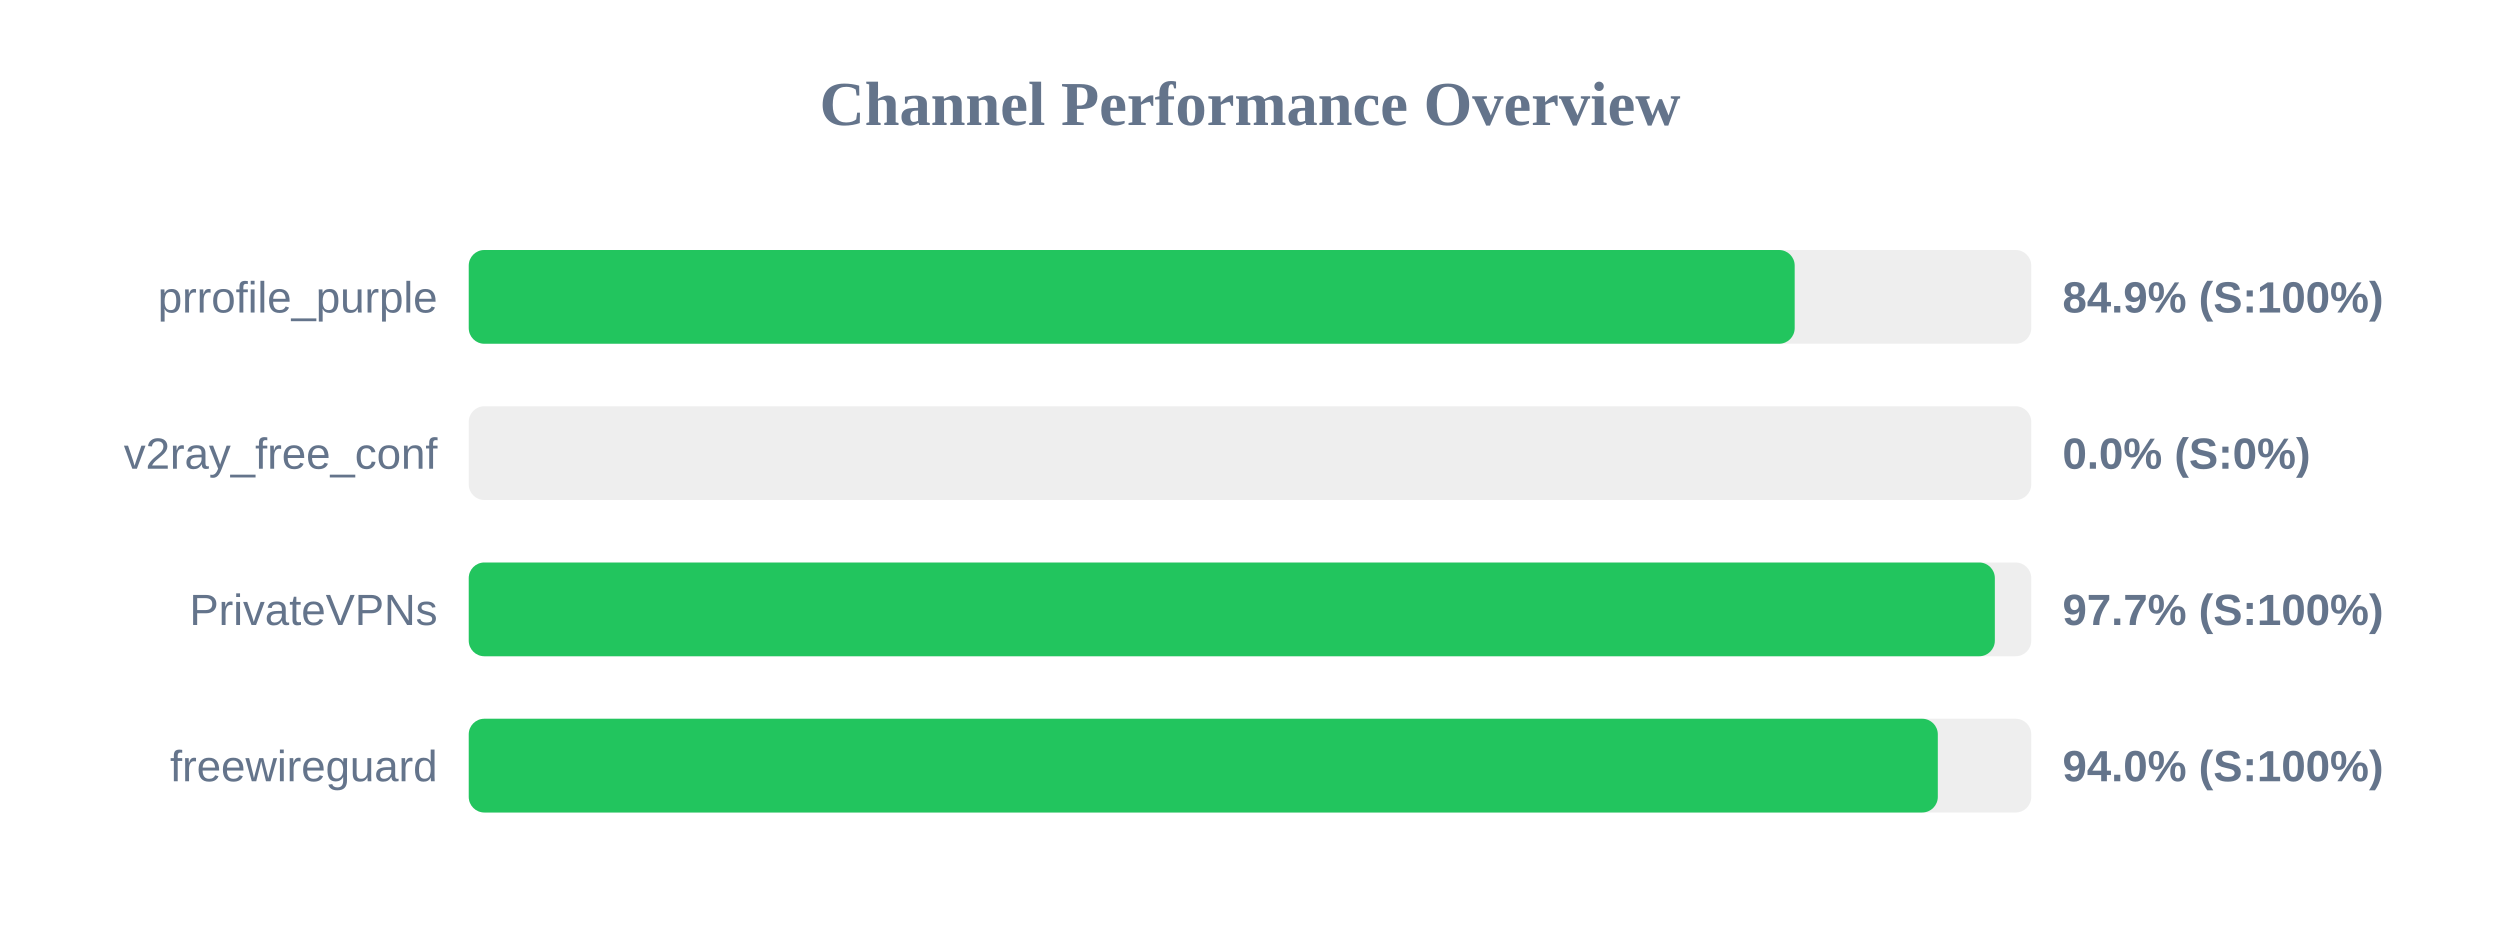
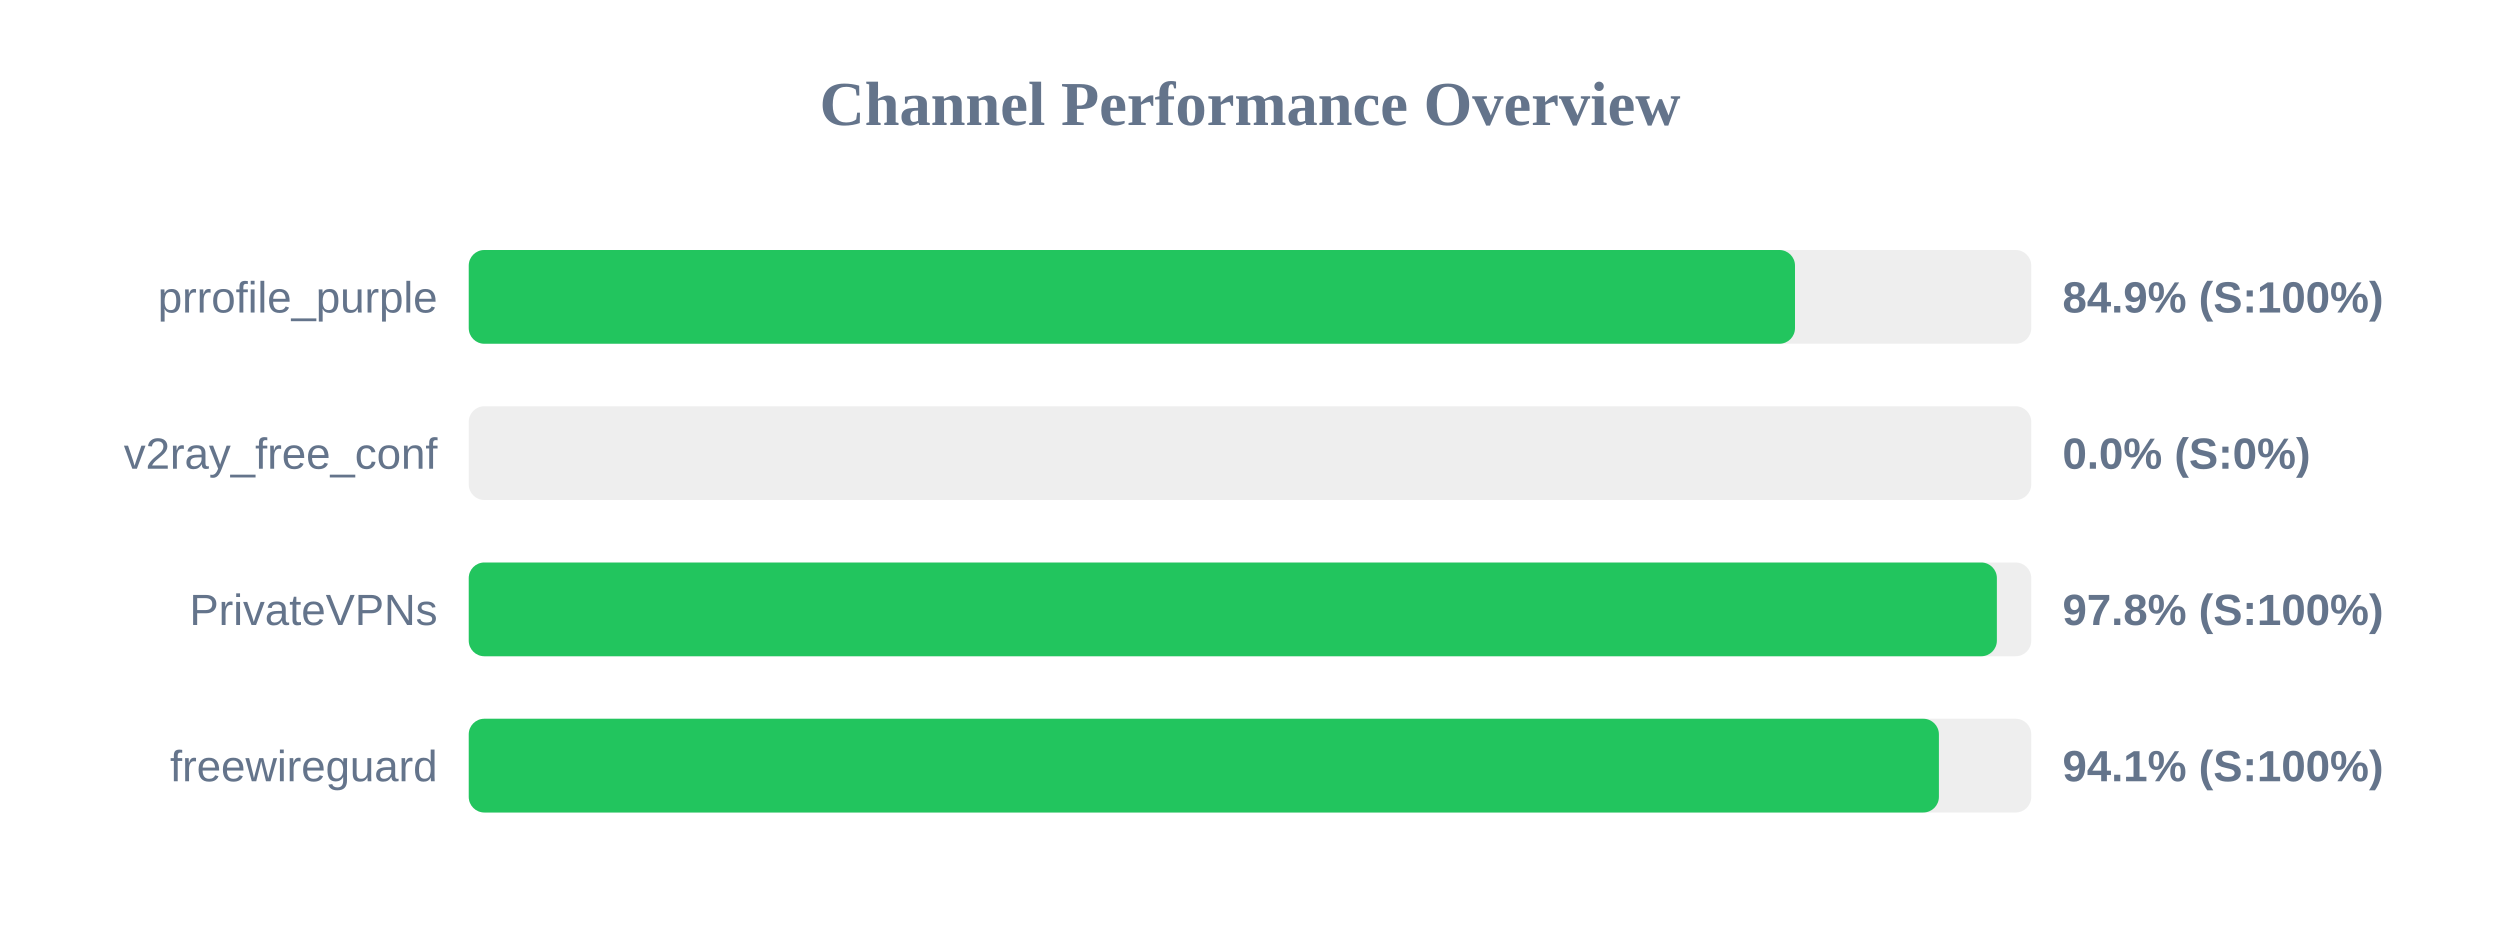
<svg xmlns="http://www.w3.org/2000/svg" width="800" height="300" version="1.1">
  <style>
        .row { font: 14px Arial; fill: #64748b; }
        .score { font: bold 14px Arial; fill: #64748b; }
    </style>
  <text x="400" y="40" text-anchor="middle" font-size="20px" font-weight="bold" fill="#64748b">Channel Performance Overview</text>
  <rect x="150" y="80" width="500" height="30" fill="#eee" rx="5" />
-   <rect x="150" y="80" width="424.3" height="30" fill="#22c55e" rx="5" />
+   <rect x="150" y="80" width="424.4" height="30" fill="#22c55e" rx="5" />
  <text x="140" y="100" text-anchor="end" class="row">prrofile_purple</text>
  <text x="660" y="100" text-anchor="start" class="score">84.9% (S:100%)</text>
  <rect x="150" y="130" width="500" height="30" fill="#eee" rx="5" />
  <rect x="150" y="130" width="0.0" height="30" fill="#ef4444" rx="5" />
  <text x="140" y="150" text-anchor="end" class="row">v2ray_free_conf</text>
  <text x="660" y="150" text-anchor="start" class="score">0.0% (S:0%)</text>
  <rect x="150" y="180" width="500" height="30" fill="#eee" rx="5" />
-   <rect x="150" y="180" width="488.35" height="30" fill="#22c55e" rx="5" />
+   <rect x="150" y="180" width="489.0" height="30" fill="#22c55e" rx="5" />
  <text x="140" y="200" text-anchor="end" class="row">PrivateVPNs</text>
-   <text x="660" y="200" text-anchor="start" class="score">97.7% (S:100%)</text>
+   <text x="660" y="200" text-anchor="start" class="score">97.8% (S:100%)</text>
  <rect x="150" y="230" width="500" height="30" fill="#eee" rx="5" />
-   <rect x="150" y="230" width="470.1" height="30" fill="#22c55e" rx="5" />
+   <rect x="150" y="230" width="470.45" height="30" fill="#22c55e" rx="5" />
  <text x="140" y="250" text-anchor="end" class="row">freewireguard</text>
-   <text x="660" y="250" text-anchor="start" class="score">94.0% (S:100%)</text>
+   <text x="660" y="250" text-anchor="start" class="score">94.1% (S:100%)</text>
</svg>
